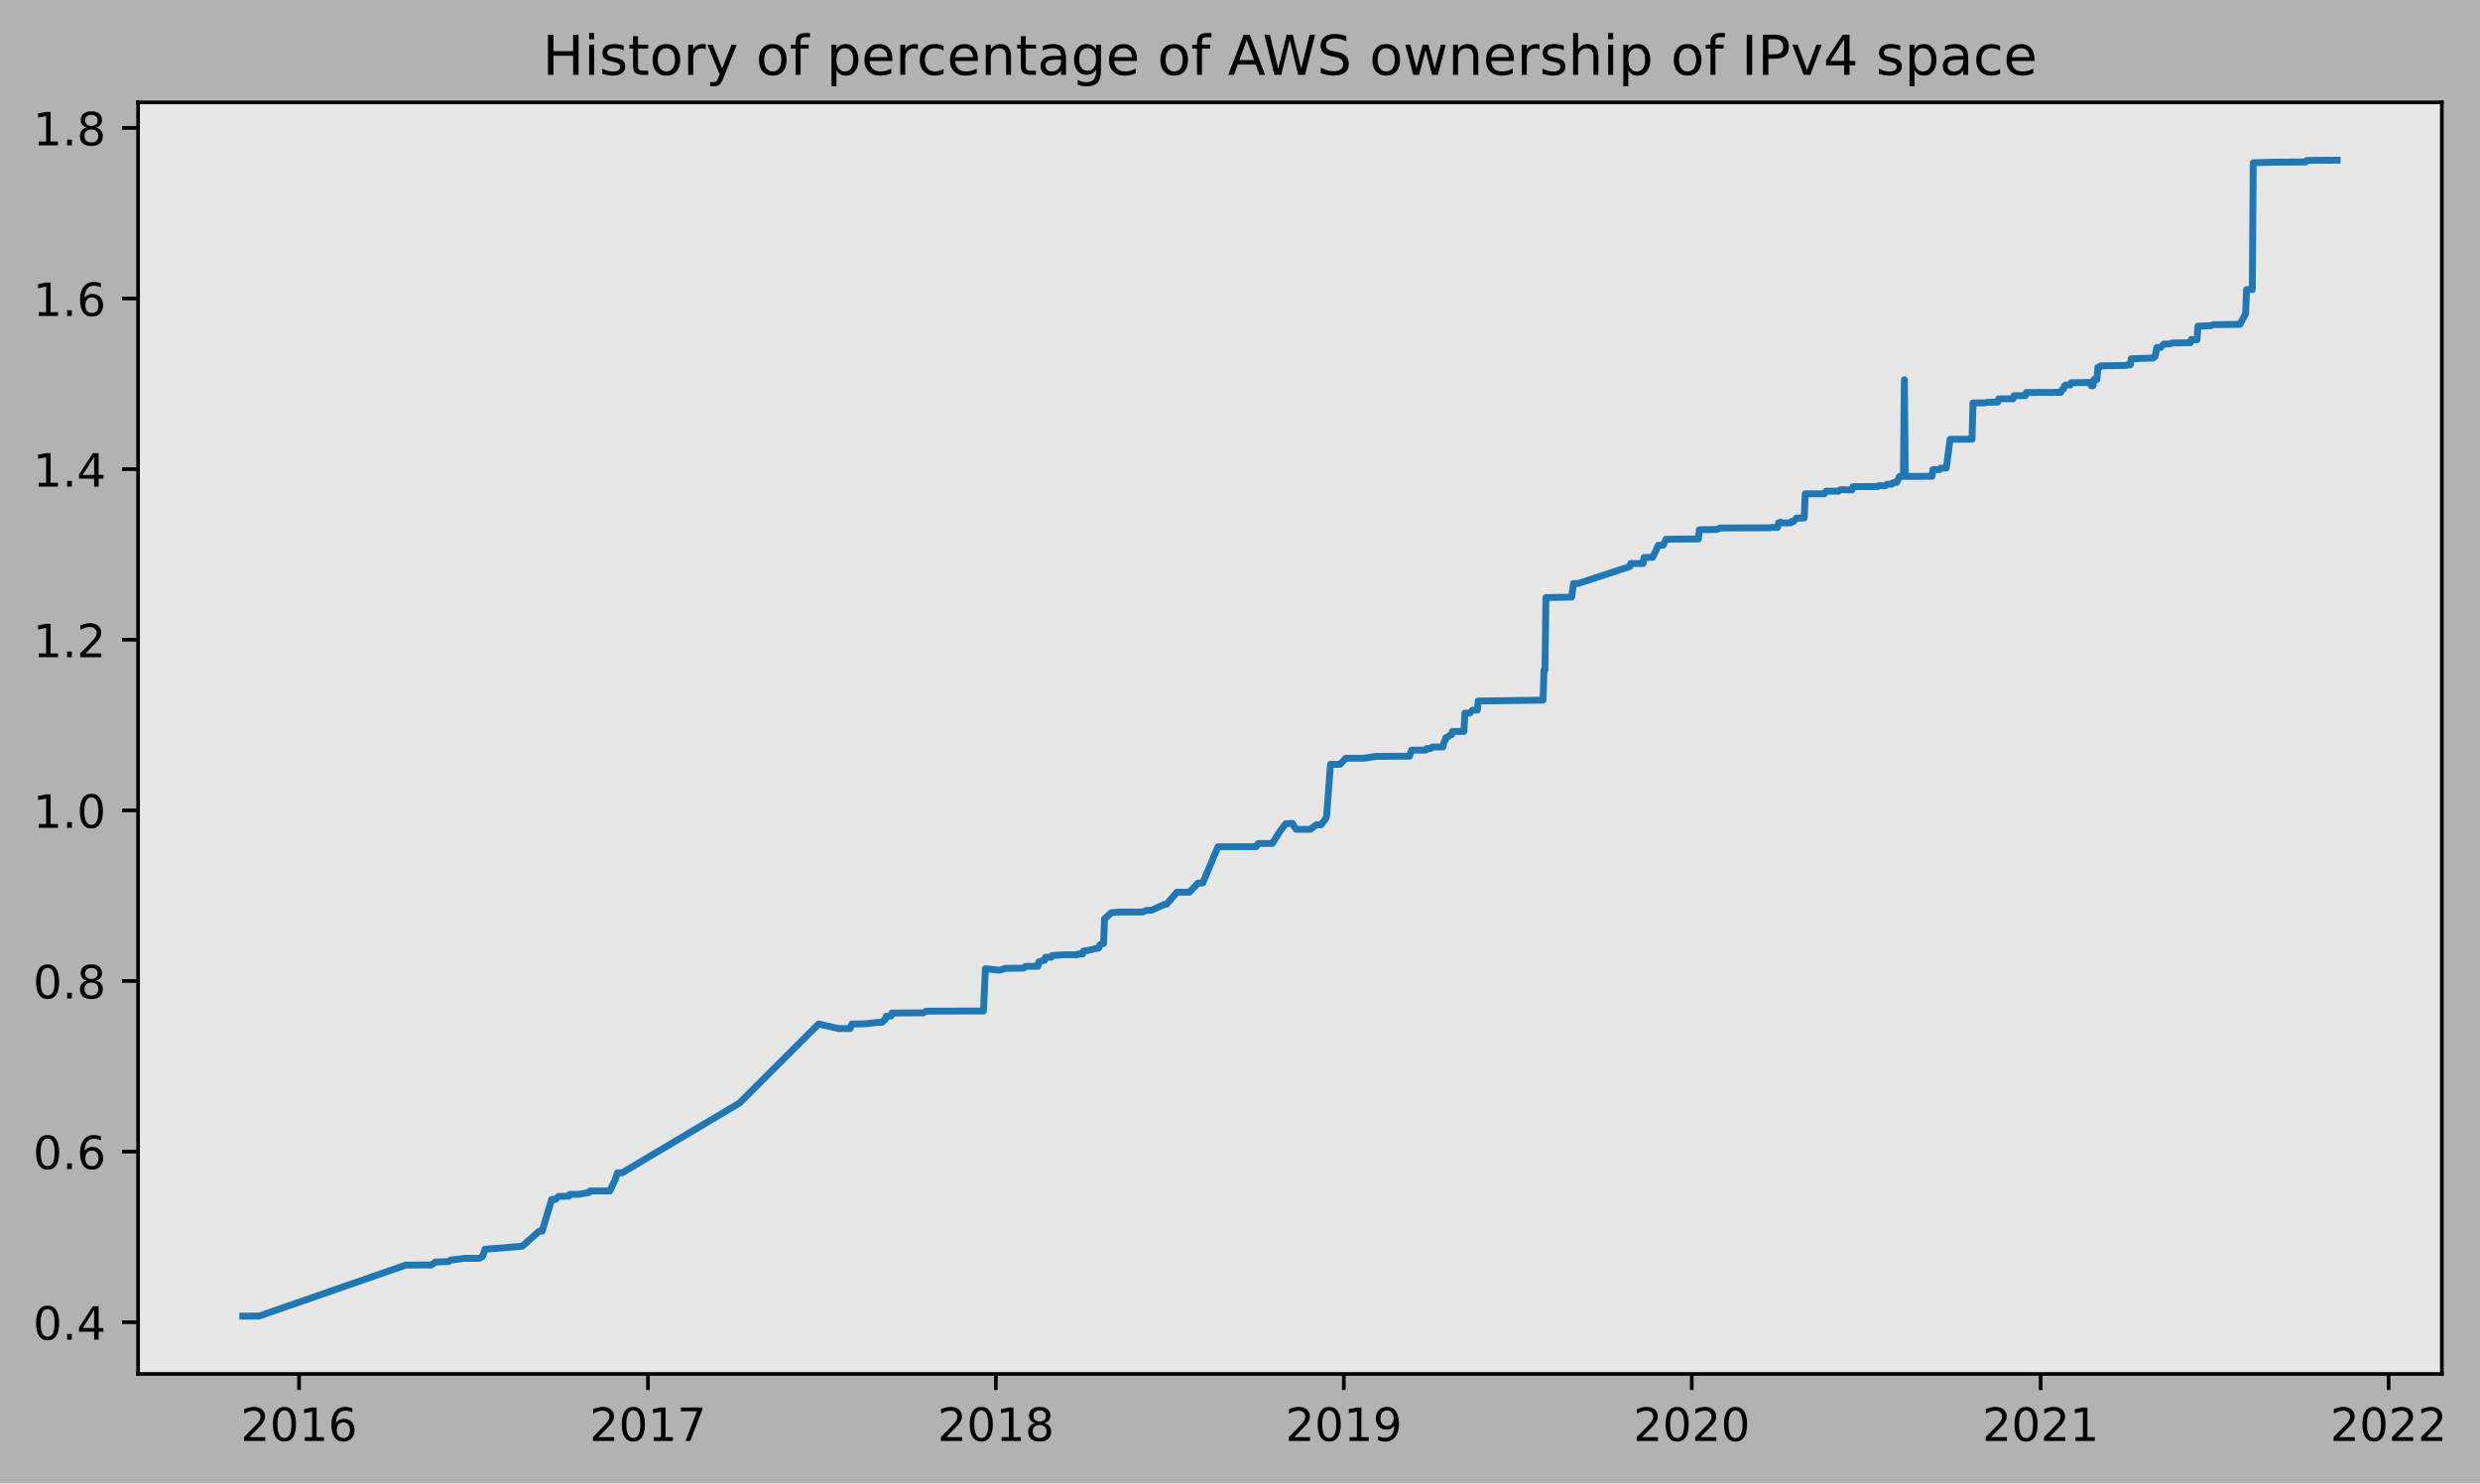
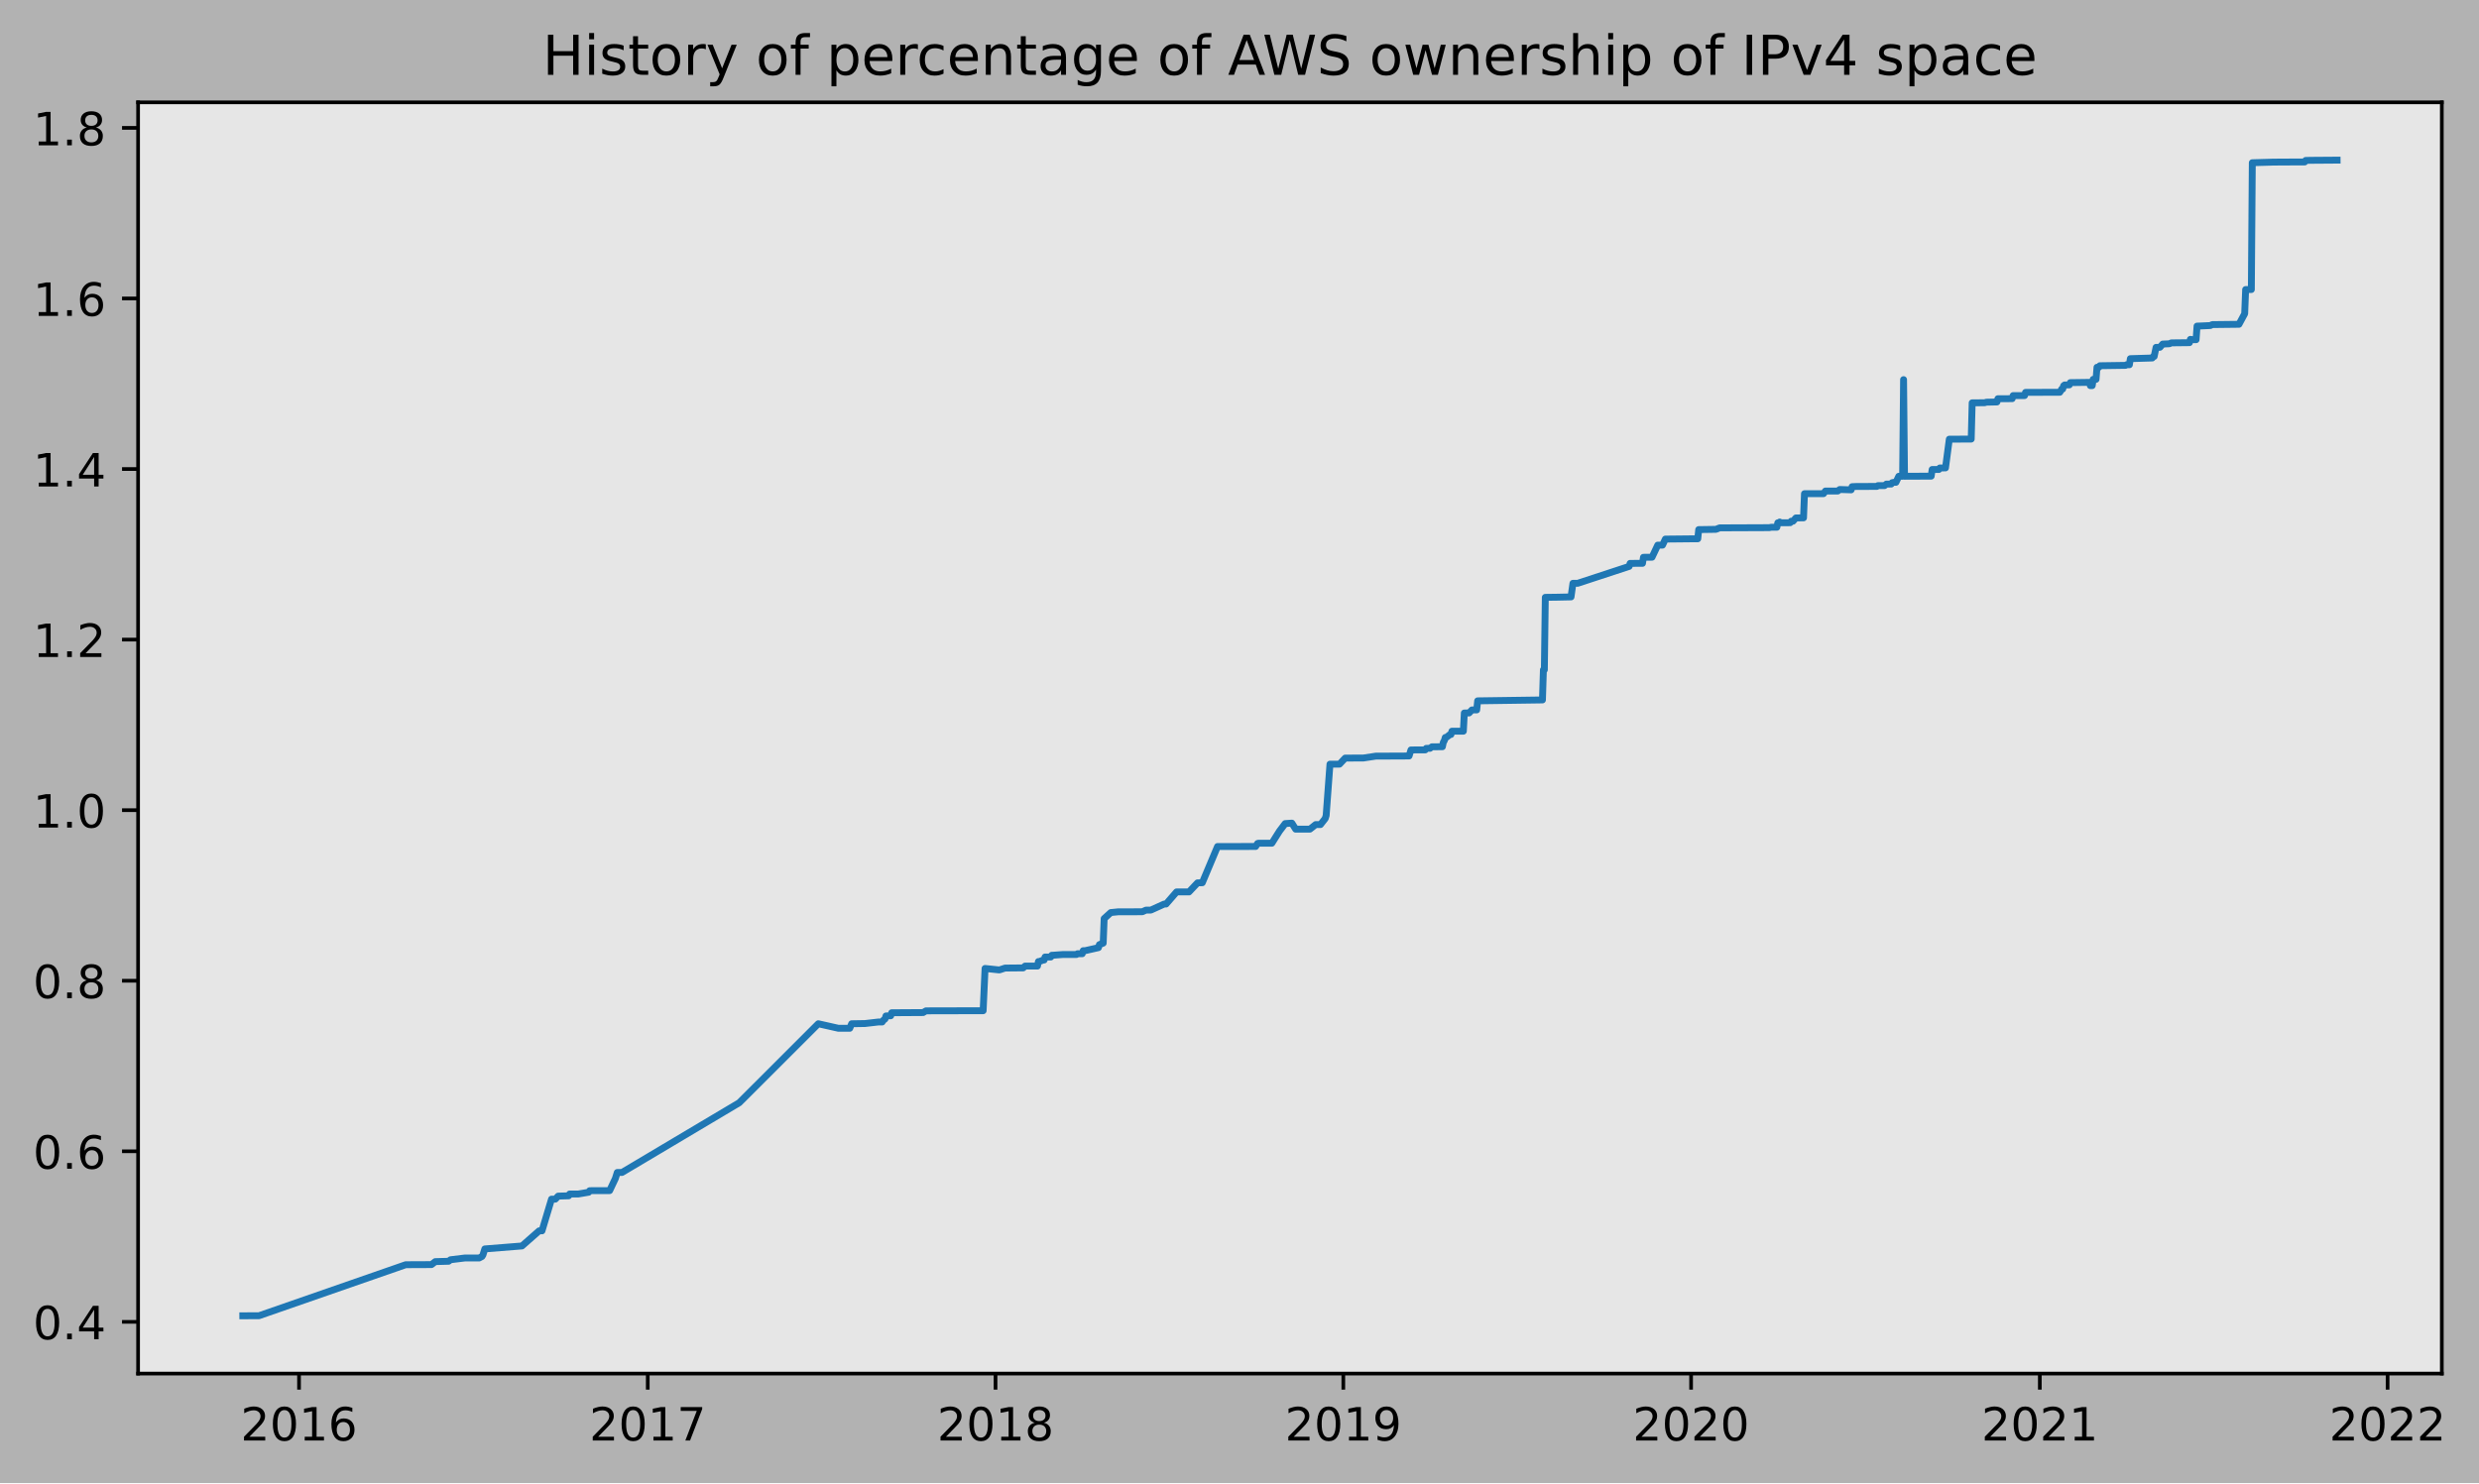
- <svg xmlns="http://www.w3.org/2000/svg" xmlns:xlink="http://www.w3.org/1999/xlink" height="323.396pt" version="1.1" viewBox="0 0 540.622 323.396" width="540.622pt">
+ <svg xmlns="http://www.w3.org/2000/svg" xmlns:xlink="http://www.w3.org/1999/xlink" height="323.396pt" version="1.1" viewBox="0 0 540.409 323.396" width="540.409pt">
  <defs>
    <style type="text/css">
*{stroke-linecap:butt;stroke-linejoin:round;}
  </style>
  </defs>
  <g id="figure_1">
    <g id="patch_1">
-       <path d="M 0 323.396  L 540.622 323.396  L 540.622 0  L 0 0  z " style="fill:#b2b2b2;" />
+       <path d="M 0 323.396  L 540.409 323.396  L 540.409 0  L 0 0  z " style="fill:#b2b2b2;" />
    </g>
    <g id="axes_1">
      <g id="patch_2">
        <path d="M 30.103 299.518  L 532.303 299.518  L 532.303 22.318  L 30.103 22.318  z " style="fill:#e6e6e6;" />
      </g>
      <g id="matplotlib.axis_1">
        <g id="xtick_1">
          <g id="line2d_1">
            <defs>
-               <path d="M 0 0  L 0 3.5  " id="m707264c98f" style="stroke:#000000;stroke-width:0.8;" />
-             </defs>
-             <g>
-               <use style="stroke:#000000;stroke-width:0.8;" x="65.191" xlink:href="#m707264c98f" y="299.518" />
+               <path d="M 0 0  L 0 3.5  " id="m959f7bb4d2" style="stroke:#000000;stroke-width:0.8;" />
+             </defs>
+             <g>
+               <use style="stroke:#000000;stroke-width:0.8;" x="65.185" xlink:href="#m959f7bb4d2" y="299.518" />
            </g>
          </g>
          <g id="text_1">
            <defs>
              <path d="M 19.188 8.297  L 53.609 8.297  L 53.609 0  L 7.328 0  L 7.328 8.297  Q 12.938 14.109 22.625 23.891  Q 32.328 33.688 34.812 36.531  Q 39.547 41.844 41.422 45.531  Q 43.312 49.219 43.312 52.781  Q 43.312 58.594 39.234 62.25  Q 35.156 65.922 28.609 65.922  Q 23.969 65.922 18.812 64.312  Q 13.672 62.703 7.812 59.422  L 7.812 69.391  Q 13.766 71.781 18.938 73  Q 24.125 74.219 28.422 74.219  Q 39.75 74.219 46.484 68.547  Q 53.219 62.891 53.219 53.422  Q 53.219 48.922 51.531 44.891  Q 49.859 40.875 45.406 35.406  Q 44.188 33.984 37.641 27.219  Q 31.109 20.453 19.188 8.297  z " id="DejaVuSans-50" />
              <path d="M 31.781 66.406  Q 24.172 66.406 20.328 58.906  Q 16.5 51.422 16.5 36.375  Q 16.5 21.391 20.328 13.891  Q 24.172 6.391 31.781 6.391  Q 39.453 6.391 43.281 13.891  Q 47.125 21.391 47.125 36.375  Q 47.125 51.422 43.281 58.906  Q 39.453 66.406 31.781 66.406  z M 31.781 74.219  Q 44.047 74.219 50.516 64.516  Q 56.984 54.828 56.984 36.375  Q 56.984 17.969 50.516 8.266  Q 44.047 -1.422 31.781 -1.422  Q 19.531 -1.422 13.062 8.266  Q 6.594 17.969 6.594 36.375  Q 6.594 54.828 13.062 64.516  Q 19.531 74.219 31.781 74.219  z " id="DejaVuSans-48" />
              <path d="M 12.406 8.297  L 28.516 8.297  L 28.516 63.922  L 10.984 60.406  L 10.984 69.391  L 28.422 72.906  L 38.281 72.906  L 38.281 8.297  L 54.391 8.297  L 54.391 0  L 12.406 0  z " id="DejaVuSans-49" />
              <path d="M 33.016 40.375  Q 26.375 40.375 22.484 35.828  Q 18.609 31.297 18.609 23.391  Q 18.609 15.531 22.484 10.953  Q 26.375 6.391 33.016 6.391  Q 39.656 6.391 43.531 10.953  Q 47.406 15.531 47.406 23.391  Q 47.406 31.297 43.531 35.828  Q 39.656 40.375 33.016 40.375  z M 52.594 71.297  L 52.594 62.312  Q 48.875 64.062 45.094 64.984  Q 41.312 65.922 37.594 65.922  Q 27.828 65.922 22.672 59.328  Q 17.531 52.734 16.797 39.406  Q 19.672 43.656 24.016 45.922  Q 28.375 48.188 33.594 48.188  Q 44.578 48.188 50.953 41.516  Q 57.328 34.859 57.328 23.391  Q 57.328 12.156 50.688 5.359  Q 44.047 -1.422 33.016 -1.422  Q 20.359 -1.422 13.672 8.266  Q 6.984 17.969 6.984 36.375  Q 6.984 53.656 15.188 63.938  Q 23.391 74.219 37.203 74.219  Q 40.922 74.219 44.703 73.484  Q 48.484 72.75 52.594 71.297  z " id="DejaVuSans-54" />
            </defs>
-             <g transform="translate(52.46584 314.1166)scale(0.1 -0.1)">
+             <g transform="translate(52.46026 314.1166)scale(0.1 -0.1)">
              <use xlink:href="#DejaVuSans-50" />
              <use x="63.623" xlink:href="#DejaVuSans-48" />
              <use x="127.246" xlink:href="#DejaVuSans-49" />
              <use x="190.869" xlink:href="#DejaVuSans-54" />
            </g>
          </g>
        </g>
        <g id="xtick_2">
          <g id="line2d_2">
            <g>
-               <use style="stroke:#000000;stroke-width:0.8;" x="141.247" xlink:href="#m707264c98f" y="299.518" />
+               <use style="stroke:#000000;stroke-width:0.8;" x="141.207" xlink:href="#m959f7bb4d2" y="299.518" />
            </g>
          </g>
          <g id="text_2">
            <defs>
              <path d="M 8.203 72.906  L 55.078 72.906  L 55.078 68.703  L 28.609 0  L 18.312 0  L 43.219 64.594  L 8.203 64.594  z " id="DejaVuSans-55" />
            </defs>
-             <g transform="translate(128.5221 314.1166)scale(0.1 -0.1)">
+             <g transform="translate(128.4819 314.1166)scale(0.1 -0.1)">
              <use xlink:href="#DejaVuSans-50" />
              <use x="63.623" xlink:href="#DejaVuSans-48" />
              <use x="127.246" xlink:href="#DejaVuSans-49" />
              <use x="190.869" xlink:href="#DejaVuSans-55" />
            </g>
          </g>
        </g>
        <g id="xtick_3">
          <g id="line2d_3">
            <g>
-               <use style="stroke:#000000;stroke-width:0.8;" x="217.096" xlink:href="#m707264c98f" y="299.518" />
+               <use style="stroke:#000000;stroke-width:0.8;" x="217.021" xlink:href="#m959f7bb4d2" y="299.518" />
            </g>
          </g>
          <g id="text_3">
            <defs>
              <path d="M 31.781 34.625  Q 24.75 34.625 20.719 30.859  Q 16.703 27.094 16.703 20.516  Q 16.703 13.922 20.719 10.156  Q 24.75 6.391 31.781 6.391  Q 38.812 6.391 42.859 10.172  Q 46.922 13.969 46.922 20.516  Q 46.922 27.094 42.891 30.859  Q 38.875 34.625 31.781 34.625  z M 21.922 38.812  Q 15.578 40.375 12.031 44.719  Q 8.5 49.078 8.5 55.328  Q 8.5 64.062 14.719 69.141  Q 20.953 74.219 31.781 74.219  Q 42.672 74.219 48.875 69.141  Q 55.078 64.062 55.078 55.328  Q 55.078 49.078 51.531 44.719  Q 48 40.375 41.703 38.812  Q 48.828 37.156 52.797 32.312  Q 56.781 27.484 56.781 20.516  Q 56.781 9.906 50.312 4.234  Q 43.844 -1.422 31.781 -1.422  Q 19.734 -1.422 13.25 4.234  Q 6.781 9.906 6.781 20.516  Q 6.781 27.484 10.781 32.312  Q 14.797 37.156 21.922 38.812  z M 18.312 54.391  Q 18.312 48.734 21.844 45.562  Q 25.391 42.391 31.781 42.391  Q 38.141 42.391 41.719 45.562  Q 45.312 48.734 45.312 54.391  Q 45.312 60.062 41.719 63.234  Q 38.141 66.406 31.781 66.406  Q 25.391 66.406 21.844 63.234  Q 18.312 60.062 18.312 54.391  z " id="DejaVuSans-56" />
            </defs>
-             <g transform="translate(204.3706 314.1166)scale(0.1 -0.1)">
+             <g transform="translate(204.2959 314.1166)scale(0.1 -0.1)">
              <use xlink:href="#DejaVuSans-50" />
              <use x="63.623" xlink:href="#DejaVuSans-48" />
              <use x="127.246" xlink:href="#DejaVuSans-49" />
              <use x="190.869" xlink:href="#DejaVuSans-56" />
            </g>
          </g>
        </g>
        <g id="xtick_4">
          <g id="line2d_4">
            <g>
-               <use style="stroke:#000000;stroke-width:0.8;" x="292.944" xlink:href="#m707264c98f" y="299.518" />
+               <use style="stroke:#000000;stroke-width:0.8;" x="292.835" xlink:href="#m959f7bb4d2" y="299.518" />
            </g>
          </g>
          <g id="text_4">
            <defs>
              <path d="M 10.984 1.516  L 10.984 10.5  Q 14.703 8.734 18.5 7.812  Q 22.312 6.891 25.984 6.891  Q 35.75 6.891 40.891 13.453  Q 46.047 20.016 46.781 33.406  Q 43.953 29.203 39.594 26.953  Q 35.25 24.703 29.984 24.703  Q 19.047 24.703 12.672 31.312  Q 6.297 37.938 6.297 49.422  Q 6.297 60.641 12.938 67.422  Q 19.578 74.219 30.609 74.219  Q 43.266 74.219 49.922 64.516  Q 56.594 54.828 56.594 36.375  Q 56.594 19.141 48.406 8.859  Q 40.234 -1.422 26.422 -1.422  Q 22.703 -1.422 18.891 -0.688  Q 15.094 0.047 10.984 1.516  z M 30.609 32.422  Q 37.25 32.422 41.125 36.953  Q 45.016 41.5 45.016 49.422  Q 45.016 57.281 41.125 61.844  Q 37.25 66.406 30.609 66.406  Q 23.969 66.406 20.094 61.844  Q 16.219 57.281 16.219 49.422  Q 16.219 41.5 20.094 36.953  Q 23.969 32.422 30.609 32.422  z " id="DejaVuSans-57" />
            </defs>
-             <g transform="translate(280.2191 314.1166)scale(0.1 -0.1)">
+             <g transform="translate(280.1099 314.1166)scale(0.1 -0.1)">
              <use xlink:href="#DejaVuSans-50" />
              <use x="63.623" xlink:href="#DejaVuSans-48" />
              <use x="127.246" xlink:href="#DejaVuSans-49" />
              <use x="190.869" xlink:href="#DejaVuSans-57" />
            </g>
          </g>
        </g>
        <g id="xtick_5">
          <g id="line2d_5">
            <g>
-               <use style="stroke:#000000;stroke-width:0.8;" x="368.793" xlink:href="#m707264c98f" y="299.518" />
+               <use style="stroke:#000000;stroke-width:0.8;" x="368.649" xlink:href="#m959f7bb4d2" y="299.518" />
            </g>
          </g>
          <g id="text_5">
-             <g transform="translate(356.0675 314.1166)scale(0.1 -0.1)">
+             <g transform="translate(355.9238 314.1166)scale(0.1 -0.1)">
              <use xlink:href="#DejaVuSans-50" />
              <use x="63.623" xlink:href="#DejaVuSans-48" />
              <use x="127.246" xlink:href="#DejaVuSans-50" />
              <use x="190.869" xlink:href="#DejaVuSans-48" />
            </g>
          </g>
        </g>
        <g id="xtick_6">
          <g id="line2d_6">
            <g>
-               <use style="stroke:#000000;stroke-width:0.8;" x="444.849" xlink:href="#m707264c98f" y="299.518" />
+               <use style="stroke:#000000;stroke-width:0.8;" x="444.67" xlink:href="#m959f7bb4d2" y="299.518" />
            </g>
          </g>
          <g id="text_6">
-             <g transform="translate(432.1238 314.1166)scale(0.1 -0.1)">
+             <g transform="translate(431.9455 314.1166)scale(0.1 -0.1)">
              <use xlink:href="#DejaVuSans-50" />
              <use x="63.623" xlink:href="#DejaVuSans-48" />
              <use x="127.246" xlink:href="#DejaVuSans-50" />
              <use x="190.869" xlink:href="#DejaVuSans-49" />
            </g>
          </g>
        </g>
        <g id="xtick_7">
          <g id="line2d_7">
            <g>
-               <use style="stroke:#000000;stroke-width:0.8;" x="520.697" xlink:href="#m707264c98f" y="299.518" />
+               <use style="stroke:#000000;stroke-width:0.8;" x="520.484" xlink:href="#m959f7bb4d2" y="299.518" />
            </g>
          </g>
          <g id="text_7">
-             <g transform="translate(507.9723 314.1166)scale(0.1 -0.1)">
+             <g transform="translate(507.7595 314.1166)scale(0.1 -0.1)">
              <use xlink:href="#DejaVuSans-50" />
              <use x="63.623" xlink:href="#DejaVuSans-48" />
              <use x="127.246" xlink:href="#DejaVuSans-50" />
              <use x="190.869" xlink:href="#DejaVuSans-50" />
            </g>
          </g>
        </g>
      </g>
      <g id="matplotlib.axis_2">
        <g id="ytick_1">
          <g id="line2d_8">
            <defs>
-               <path d="M 0 0  L -3.5 0  " id="me0761428fe" style="stroke:#000000;stroke-width:0.8;" />
-             </defs>
-             <g>
-               <use style="stroke:#000000;stroke-width:0.8;" x="30.103" xlink:href="#me0761428fe" y="288.242" />
+               <path d="M 0 0  L -3.5 0  " id="mb4881fc6dd" style="stroke:#000000;stroke-width:0.8;" />
+             </defs>
+             <g>
+               <use style="stroke:#000000;stroke-width:0.8;" x="30.103" xlink:href="#mb4881fc6dd" y="288.242" />
            </g>
          </g>
          <g id="text_8">
            <defs>
              <path d="M 10.688 12.406  L 21 12.406  L 21 0  L 10.688 0  z " id="DejaVuSans-46" />
              <path d="M 37.797 64.312  L 12.891 25.391  L 37.797 25.391  z M 35.203 72.906  L 47.609 72.906  L 47.609 25.391  L 58.016 25.391  L 58.016 17.188  L 47.609 17.188  L 47.609 0  L 37.797 0  L 37.797 17.188  L 4.891 17.188  L 4.891 26.703  z " id="DejaVuSans-52" />
            </defs>
            <g transform="translate(7.2 292.041)scale(0.1 -0.1)">
              <use xlink:href="#DejaVuSans-48" />
              <use x="63.623" xlink:href="#DejaVuSans-46" />
              <use x="95.41" xlink:href="#DejaVuSans-52" />
            </g>
          </g>
        </g>
        <g id="ytick_2">
          <g id="line2d_9">
            <g>
-               <use style="stroke:#000000;stroke-width:0.8;" x="30.103" xlink:href="#me0761428fe" y="251.048" />
+               <use style="stroke:#000000;stroke-width:0.8;" x="30.103" xlink:href="#mb4881fc6dd" y="251.048" />
            </g>
          </g>
          <g id="text_9">
-             <g transform="translate(7.2 254.8471)scale(0.1 -0.1)">
+             <g transform="translate(7.2 254.8472)scale(0.1 -0.1)">
              <use xlink:href="#DejaVuSans-48" />
              <use x="63.623" xlink:href="#DejaVuSans-46" />
              <use x="95.41" xlink:href="#DejaVuSans-54" />
            </g>
          </g>
        </g>
        <g id="ytick_3">
          <g id="line2d_10">
            <g>
-               <use style="stroke:#000000;stroke-width:0.8;" x="30.103" xlink:href="#me0761428fe" y="213.854" />
+               <use style="stroke:#000000;stroke-width:0.8;" x="30.103" xlink:href="#mb4881fc6dd" y="213.854" />
            </g>
          </g>
          <g id="text_10">
            <g transform="translate(7.2 217.6533)scale(0.1 -0.1)">
              <use xlink:href="#DejaVuSans-48" />
              <use x="63.623" xlink:href="#DejaVuSans-46" />
              <use x="95.41" xlink:href="#DejaVuSans-56" />
            </g>
          </g>
        </g>
        <g id="ytick_4">
          <g id="line2d_11">
            <g>
-               <use style="stroke:#000000;stroke-width:0.8;" x="30.103" xlink:href="#me0761428fe" y="176.66" />
+               <use style="stroke:#000000;stroke-width:0.8;" x="30.103" xlink:href="#mb4881fc6dd" y="176.66" />
            </g>
          </g>
          <g id="text_11">
            <g transform="translate(7.2 180.4595)scale(0.1 -0.1)">
              <use xlink:href="#DejaVuSans-49" />
              <use x="63.623" xlink:href="#DejaVuSans-46" />
              <use x="95.41" xlink:href="#DejaVuSans-48" />
            </g>
          </g>
        </g>
        <g id="ytick_5">
          <g id="line2d_12">
            <g>
-               <use style="stroke:#000000;stroke-width:0.8;" x="30.103" xlink:href="#me0761428fe" y="139.466" />
+               <use style="stroke:#000000;stroke-width:0.8;" x="30.103" xlink:href="#mb4881fc6dd" y="139.466" />
            </g>
          </g>
          <g id="text_12">
-             <g transform="translate(7.2 143.2656)scale(0.1 -0.1)">
+             <g transform="translate(7.2 143.2657)scale(0.1 -0.1)">
              <use xlink:href="#DejaVuSans-49" />
              <use x="63.623" xlink:href="#DejaVuSans-46" />
              <use x="95.41" xlink:href="#DejaVuSans-50" />
            </g>
          </g>
        </g>
        <g id="ytick_6">
          <g id="line2d_13">
            <g>
-               <use style="stroke:#000000;stroke-width:0.8;" x="30.103" xlink:href="#me0761428fe" y="102.273" />
+               <use style="stroke:#000000;stroke-width:0.8;" x="30.103" xlink:href="#mb4881fc6dd" y="102.273" />
            </g>
          </g>
          <g id="text_13">
            <g transform="translate(7.2 106.0718)scale(0.1 -0.1)">
              <use xlink:href="#DejaVuSans-49" />
              <use x="63.623" xlink:href="#DejaVuSans-46" />
              <use x="95.41" xlink:href="#DejaVuSans-52" />
            </g>
          </g>
        </g>
        <g id="ytick_7">
          <g id="line2d_14">
            <g>
-               <use style="stroke:#000000;stroke-width:0.8;" x="30.103" xlink:href="#me0761428fe" y="65.079" />
+               <use style="stroke:#000000;stroke-width:0.8;" x="30.103" xlink:href="#mb4881fc6dd" y="65.079" />
            </g>
          </g>
          <g id="text_14">
-             <g transform="translate(7.2 68.87792)scale(0.1 -0.1)">
+             <g transform="translate(7.2 68.87802)scale(0.1 -0.1)">
              <use xlink:href="#DejaVuSans-49" />
              <use x="63.623" xlink:href="#DejaVuSans-46" />
              <use x="95.41" xlink:href="#DejaVuSans-54" />
            </g>
          </g>
        </g>
        <g id="ytick_8">
          <g id="line2d_15">
            <g>
-               <use style="stroke:#000000;stroke-width:0.8;" x="30.103" xlink:href="#me0761428fe" y="27.885" />
+               <use style="stroke:#000000;stroke-width:0.8;" x="30.103" xlink:href="#mb4881fc6dd" y="27.885" />
            </g>
          </g>
          <g id="text_15">
-             <g transform="translate(7.2 31.68407)scale(0.1 -0.1)">
+             <g transform="translate(7.2 31.68419)scale(0.1 -0.1)">
              <use xlink:href="#DejaVuSans-49" />
              <use x="63.623" xlink:href="#DejaVuSans-46" />
              <use x="95.41" xlink:href="#DejaVuSans-56" />
            </g>
          </g>
        </g>
      </g>
      <g id="line2d_16">
-         <path clip-path="url(#pd0e1705b66)" d="M 52.93 286.918  L 56.463 286.904  L 88.465 275.779  L 94.076 275.755  L 94.907 275.107  L 97.816 275.025  L 98.232 274.697  L 101.349 274.315  L 104.466 274.317  L 105.089 273.988  L 105.297 273.659  L 105.713 272.337  L 113.817 271.69  L 117.557 268.396  L 118.181 268.394  L 120.259 261.481  L 121.09 261.481  L 121.714 260.822  L 123.999 260.757  L 124.207 260.363  L 126.077 260.363  L 128.363 259.976  L 128.571 259.647  L 128.987 259.631  L 132.935 259.62  L 134.182 256.986  L 134.597 255.669  L 135.636 255.659  L 161.196 240.463  L 178.444 223.235  L 182.808 224.219  L 185.302 224.226  L 185.717 223.239  L 188.626 223.19  L 191.536 222.853  L 192.367 222.853  L 192.575 222.524  L 192.99 222.195  L 193.198 221.537  L 194.237 221.496  L 194.445 220.837  L 201.302 220.795  L 201.926 220.424  L 214.394 220.394  L 214.81 211.176  L 217.927 211.505  L 219.174 211.093  L 223.122 211.057  L 223.538 210.661  L 226.239 210.661  L 226.447 209.674  L 226.655 209.671  L 227.486 209.34  L 227.694 209.34  L 227.901 208.681  L 229.148 208.68  L 229.356 208.303  L 229.564 208.301  L 231.85 208.132  L 234.759 208.131  L 234.967 207.967  L 236.006 207.966  L 236.214 207.307  L 236.629 207.302  L 239.538 206.643  L 239.746 205.985  L 240.577 205.656  L 240.785 200.306  L 242.24 198.989  L 243.902 198.825  L 249.097 198.818  L 249.929 198.448  L 250.968 198.448  L 253.877 197.131  L 254.293 197.127  L 256.578 194.493  L 259.28 194.496  L 261.15 192.516  L 262.189 192.489  L 265.514 184.585  L 273.826 184.581  L 274.242 183.923  L 274.449 183.871  L 277.359 183.867  L 279.021 181.234  L 280.268 179.588  L 281.723 179.489  L 282.554 180.805  L 285.671 180.794  L 286.918 179.806  L 287.957 179.805  L 288.996 178.488  L 289.204 177.825  L 290.035 166.632  L 292.113 166.627  L 293.36 165.305  L 297.308 165.293  L 300.009 164.882  L 307.283 164.849  L 307.698 163.531  L 310.815 163.516  L 311.023 163.187  L 311.854 163.175  L 312.27 162.846  L 314.556 162.828  L 314.763 161.84  L 314.971 161.511  L 315.179 160.817  L 315.387 160.815  L 316.218 160.157  L 316.426 160.157  L 316.634 159.444  L 319.127 159.44  L 319.335 155.474  L 320.374 155.468  L 320.998 154.808  L 322.037 154.802  L 322.244 152.824  L 336.375 152.626  L 336.583 146.058  L 336.791 146.057  L 336.999 130.256  L 339.492 130.226  L 342.609 130.159  L 343.025 127.196  L 344.064 127.19  L 355.285 123.507  L 355.493 122.849  L 358.195 122.838  L 358.402 121.522  L 360.273 121.504  L 361.519 118.87  L 362.558 118.869  L 363.182 117.552  L 369 117.493  L 370.247 117.488  L 370.455 115.483  L 374.195 115.427  L 375.027 115.103  L 385.832 115.059  L 386.248 114.977  L 387.495 114.971  L 387.703 114.004  L 387.91 114.004  L 388.118 113.832  L 388.326 113.994  L 390.404 113.981  L 390.612 113.653  L 391.028 113.652  L 391.651 112.94  L 393.313 112.923  L 393.521 107.654  L 397.677 107.645  L 398.093 107.069  L 400.794 107.066  L 401.21 106.737  L 403.704 106.814  L 403.911 106.12  L 404.743 106.085  L 409.314 106.063  L 409.522 105.899  L 410.977 105.893  L 411.392 105.555  L 412.431 105.551  L 412.639 105.252  L 413.055 105.17  L 413.47 105.17  L 414.094 103.853  L 414.925 103.853  L 415.133 82.783  L 415.341 103.852  L 421.159 103.827  L 421.367 102.379  L 422.822 102.379  L 423.029 102.048  L 424.276 102.03  L 425.107 95.765  L 429.887 95.742  L 430.095 87.841  L 432.796 87.818  L 433.212 87.701  L 435.498 87.653  L 435.705 86.943  L 438.822 86.93  L 439.03 86.261  L 441.524 86.257  L 441.732 85.565  L 449.213 85.535  L 449.628 84.83  L 449.836 84.83  L 450.044 84.114  L 450.252 83.946  L 451.291 83.927  L 451.499 83.433  L 455.655 83.378  L 455.862 84.087  L 456.278 84.085  L 456.486 82.719  L 457.109 82.719  L 457.317 80.086  L 457.733 80.083  L 457.94 79.75  L 463.551 79.669  L 463.759 79.537  L 464.382 79.537  L 464.59 78.208  L 469.37 78.063  L 469.577 77.733  L 469.785 77.731  L 470.201 75.745  L 471.032 75.736  L 471.656 75.026  L 473.11 74.962  L 473.526 74.766  L 477.474 74.723  L 477.682 73.998  L 478.305 74.078  L 478.929 74.072  L 479.136 71.109  L 479.76 71.09  L 482.046 70.985  L 482.461 70.779  L 488.28 70.713  L 489.527 68.404  L 489.734 63.137  L 490.981 63.136  L 491.189 35.482  L 494.93 35.375  L 495.761 35.347  L 501.164 35.318  L 502.618 35.315  L 502.826 34.986  L 503.865 34.959  L 509.476 34.918  L 509.476 34.918  " style="fill:none;stroke:#1f77b4;stroke-linecap:square;stroke-width:1.5;" />
+         <path clip-path="url(#p8ecfc3f388)" d="M 52.93 286.918  L 56.461 286.904  L 88.449 275.779  L 94.057 275.755  L 94.888 275.107  L 97.796 275.025  L 98.211 274.697  L 101.327 274.315  L 104.442 274.317  L 105.065 273.988  L 105.273 273.659  L 105.689 272.337  L 113.789 271.69  L 117.528 268.396  L 118.151 268.394  L 120.228 261.481  L 121.059 261.481  L 121.682 260.822  L 123.967 260.757  L 124.175 260.363  L 126.044 260.363  L 128.329 259.976  L 128.537 259.647  L 128.952 259.631  L 132.899 259.62  L 134.145 256.986  L 134.56 255.669  L 135.599 255.659  L 161.147 240.463  L 178.387 223.235  L 182.749 224.219  L 185.241 224.226  L 185.657 223.239  L 188.565 223.19  L 191.473 222.853  L 192.303 222.853  L 192.511 222.524  L 192.927 222.195  L 193.134 221.537  L 194.173 221.496  L 194.381 220.837  L 201.235 220.795  L 201.858 220.424  L 214.321 220.394  L 214.736 211.176  L 217.852 211.505  L 219.098 211.093  L 223.044 211.057  L 223.46 210.661  L 226.16 210.661  L 226.368 209.674  L 226.576 209.671  L 227.406 209.34  L 227.614 209.34  L 227.822 208.681  L 229.068 208.68  L 229.276 208.303  L 229.483 208.301  L 231.768 208.132  L 234.676 208.131  L 234.884 207.967  L 235.922 207.966  L 236.13 207.307  L 236.546 207.302  L 239.454 206.643  L 239.661 205.985  L 240.492 205.656  L 240.7 200.306  L 242.154 198.989  L 243.815 198.825  L 249.008 198.818  L 249.839 198.448  L 250.878 198.448  L 253.785 197.131  L 254.201 197.127  L 256.486 194.493  L 259.186 194.496  L 261.055 192.516  L 262.094 192.489  L 265.417 184.585  L 273.726 184.581  L 274.141 183.923  L 274.349 183.871  L 277.257 183.867  L 278.918 181.234  L 280.165 179.588  L 281.619 179.489  L 282.449 180.806  L 285.565 180.794  L 286.811 179.806  L 287.85 179.805  L 288.888 178.488  L 289.096 177.825  L 289.927 166.632  L 292.004 166.627  L 293.25 165.305  L 297.197 165.293  L 299.897 164.882  L 307.167 164.849  L 307.582 163.531  L 310.698 163.516  L 310.906 163.187  L 311.736 163.175  L 312.152 162.846  L 314.437 162.828  L 314.644 161.84  L 314.852 161.511  L 315.06 160.817  L 315.267 160.815  L 316.098 160.157  L 316.306 160.157  L 316.514 159.444  L 319.006 159.44  L 319.214 155.474  L 320.253 155.468  L 320.876 154.808  L 321.914 154.802  L 322.122 152.824  L 336.246 152.626  L 336.454 146.058  L 336.662 146.057  L 336.869 130.256  L 339.362 130.226  L 342.477 130.159  L 342.893 127.197  L 343.931 127.19  L 355.148 123.507  L 355.355 122.849  L 358.056 122.839  L 358.263 121.522  L 360.133 121.504  L 361.379 118.87  L 362.418 118.869  L 363.041 117.552  L 368.857 117.493  L 370.103 117.488  L 370.31 115.483  L 374.049 115.427  L 374.88 115.103  L 385.681 115.059  L 386.096 114.977  L 387.343 114.972  L 387.55 114.005  L 387.758 114.005  L 387.966 113.832  L 388.174 113.994  L 390.251 113.981  L 390.458 113.653  L 390.874 113.652  L 391.497 112.94  L 393.159 112.923  L 393.366 107.654  L 397.52 107.645  L 397.936 107.069  L 400.636 107.066  L 401.051 106.737  L 403.544 106.814  L 403.752 106.12  L 404.583 106.085  L 409.152 106.063  L 409.36 105.899  L 410.814 105.893  L 411.229 105.555  L 412.268 105.551  L 412.476 105.253  L 412.891 105.17  L 413.306 105.17  L 413.929 103.853  L 414.76 103.853  L 414.968 82.783  L 415.176 103.852  L 420.992 103.827  L 421.199 102.379  L 422.653 102.379  L 422.861 102.048  L 424.107 102.03  L 424.938 95.765  L 429.715 95.742  L 429.923 87.841  L 432.623 87.818  L 433.039 87.701  L 435.324 87.653  L 435.531 86.943  L 438.647 86.931  L 438.855 86.261  L 441.347 86.257  L 441.555 85.565  L 449.032 85.535  L 449.448 84.83  L 449.656 84.83  L 449.863 84.114  L 450.071 83.947  L 451.109 83.927  L 451.317 83.434  L 455.471 83.378  L 455.679 84.087  L 456.095 84.085  L 456.302 82.719  L 456.925 82.719  L 457.133 80.086  L 457.548 80.083  L 457.756 79.75  L 463.364 79.669  L 463.572 79.537  L 464.195 79.537  L 464.403 78.208  L 469.18 78.063  L 469.388 77.733  L 469.596 77.731  L 470.011 75.746  L 470.842 75.736  L 471.465 75.026  L 472.919 74.962  L 473.334 74.766  L 477.281 74.723  L 477.489 73.998  L 478.112 74.078  L 478.735 74.073  L 478.943 71.109  L 479.566 71.09  L 481.85 70.985  L 482.266 70.779  L 488.082 70.714  L 489.328 68.404  L 489.536 63.137  L 490.782 63.136  L 490.99 35.482  L 494.728 35.376  L 495.559 35.348  L 500.96 35.318  L 502.414 35.315  L 502.621 34.986  L 503.66 34.959  L 509.476 34.918  L 509.476 34.918  " style="fill:none;stroke:#1f77b4;stroke-linecap:square;stroke-width:1.5;" />
      </g>
      <g id="patch_3">
        <path d="M 30.103 299.518  L 30.103 22.318  " style="fill:none;stroke:#000000;stroke-linecap:square;stroke-linejoin:miter;stroke-width:0.8;" />
      </g>
      <g id="patch_4">
        <path d="M 532.303 299.518  L 532.303 22.318  " style="fill:none;stroke:#000000;stroke-linecap:square;stroke-linejoin:miter;stroke-width:0.8;" />
      </g>
      <g id="patch_5">
        <path d="M 30.103 299.518  L 532.303 299.518  " style="fill:none;stroke:#000000;stroke-linecap:square;stroke-linejoin:miter;stroke-width:0.8;" />
      </g>
      <g id="patch_6">
        <path d="M 30.103 22.318  L 532.303 22.318  " style="fill:none;stroke:#000000;stroke-linecap:square;stroke-linejoin:miter;stroke-width:0.8;" />
      </g>
      <g id="text_16">
        <defs>
          <path d="M 9.812 72.906  L 19.672 72.906  L 19.672 43.016  L 55.516 43.016  L 55.516 72.906  L 65.375 72.906  L 65.375 0  L 55.516 0  L 55.516 34.719  L 19.672 34.719  L 19.672 0  L 9.812 0  z " id="DejaVuSans-72" />
          <path d="M 9.422 54.688  L 18.406 54.688  L 18.406 0  L 9.422 0  z M 9.422 75.984  L 18.406 75.984  L 18.406 64.594  L 9.422 64.594  z " id="DejaVuSans-105" />
          <path d="M 44.281 53.078  L 44.281 44.578  Q 40.484 46.531 36.375 47.5  Q 32.281 48.484 27.875 48.484  Q 21.188 48.484 17.844 46.438  Q 14.5 44.391 14.5 40.281  Q 14.5 37.156 16.891 35.375  Q 19.281 33.594 26.516 31.984  L 29.594 31.297  Q 39.156 29.25 43.188 25.516  Q 47.219 21.781 47.219 15.094  Q 47.219 7.469 41.188 3.016  Q 35.156 -1.422 24.609 -1.422  Q 20.219 -1.422 15.453 -0.562  Q 10.688 0.297 5.422 2  L 5.422 11.281  Q 10.406 8.688 15.234 7.391  Q 20.062 6.109 24.812 6.109  Q 31.156 6.109 34.562 8.281  Q 37.984 10.453 37.984 14.406  Q 37.984 18.062 35.516 20.016  Q 33.062 21.969 24.703 23.781  L 21.578 24.516  Q 13.234 26.266 9.516 29.906  Q 5.812 33.547 5.812 39.891  Q 5.812 47.609 11.281 51.797  Q 16.75 56 26.812 56  Q 31.781 56 36.172 55.266  Q 40.578 54.547 44.281 53.078  z " id="DejaVuSans-115" />
          <path d="M 18.312 70.219  L 18.312 54.688  L 36.812 54.688  L 36.812 47.703  L 18.312 47.703  L 18.312 18.016  Q 18.312 11.328 20.141 9.422  Q 21.969 7.516 27.594 7.516  L 36.812 7.516  L 36.812 0  L 27.594 0  Q 17.188 0 13.234 3.875  Q 9.281 7.766 9.281 18.016  L 9.281 47.703  L 2.688 47.703  L 2.688 54.688  L 9.281 54.688  L 9.281 70.219  z " id="DejaVuSans-116" />
          <path d="M 30.609 48.391  Q 23.391 48.391 19.188 42.75  Q 14.984 37.109 14.984 27.297  Q 14.984 17.484 19.156 11.844  Q 23.344 6.203 30.609 6.203  Q 37.797 6.203 41.984 11.859  Q 46.188 17.531 46.188 27.297  Q 46.188 37.016 41.984 42.703  Q 37.797 48.391 30.609 48.391  z M 30.609 56  Q 42.328 56 49.016 48.375  Q 55.719 40.766 55.719 27.297  Q 55.719 13.875 49.016 6.219  Q 42.328 -1.422 30.609 -1.422  Q 18.844 -1.422 12.172 6.219  Q 5.516 13.875 5.516 27.297  Q 5.516 40.766 12.172 48.375  Q 18.844 56 30.609 56  z " id="DejaVuSans-111" />
          <path d="M 41.109 46.297  Q 39.594 47.172 37.812 47.578  Q 36.031 48 33.891 48  Q 26.266 48 22.188 43.047  Q 18.109 38.094 18.109 28.812  L 18.109 0  L 9.078 0  L 9.078 54.688  L 18.109 54.688  L 18.109 46.188  Q 20.953 51.172 25.484 53.578  Q 30.031 56 36.531 56  Q 37.453 56 38.578 55.875  Q 39.703 55.766 41.062 55.516  z " id="DejaVuSans-114" />
          <path d="M 32.172 -5.078  Q 28.375 -14.844 24.75 -17.812  Q 21.141 -20.797 15.094 -20.797  L 7.906 -20.797  L 7.906 -13.281  L 13.188 -13.281  Q 16.891 -13.281 18.938 -11.516  Q 21 -9.766 23.484 -3.219  L 25.094 0.875  L 2.984 54.688  L 12.5 54.688  L 29.594 11.922  L 46.688 54.688  L 56.203 54.688  z " id="DejaVuSans-121" />
          <path id="DejaVuSans-32" />
          <path d="M 37.109 75.984  L 37.109 68.5  L 28.516 68.5  Q 23.688 68.5 21.797 66.547  Q 19.922 64.594 19.922 59.516  L 19.922 54.688  L 34.719 54.688  L 34.719 47.703  L 19.922 47.703  L 19.922 0  L 10.891 0  L 10.891 47.703  L 2.297 47.703  L 2.297 54.688  L 10.891 54.688  L 10.891 58.5  Q 10.891 67.625 15.141 71.797  Q 19.391 75.984 28.609 75.984  z " id="DejaVuSans-102" />
          <path d="M 18.109 8.203  L 18.109 -20.797  L 9.078 -20.797  L 9.078 54.688  L 18.109 54.688  L 18.109 46.391  Q 20.953 51.266 25.266 53.625  Q 29.594 56 35.594 56  Q 45.562 56 51.781 48.094  Q 58.016 40.188 58.016 27.297  Q 58.016 14.406 51.781 6.484  Q 45.562 -1.422 35.594 -1.422  Q 29.594 -1.422 25.266 0.953  Q 20.953 3.328 18.109 8.203  z M 48.688 27.297  Q 48.688 37.203 44.609 42.844  Q 40.531 48.484 33.406 48.484  Q 26.266 48.484 22.188 42.844  Q 18.109 37.203 18.109 27.297  Q 18.109 17.391 22.188 11.75  Q 26.266 6.109 33.406 6.109  Q 40.531 6.109 44.609 11.75  Q 48.688 17.391 48.688 27.297  z " id="DejaVuSans-112" />
          <path d="M 56.203 29.594  L 56.203 25.203  L 14.891 25.203  Q 15.484 15.922 20.484 11.062  Q 25.484 6.203 34.422 6.203  Q 39.594 6.203 44.453 7.469  Q 49.312 8.734 54.109 11.281  L 54.109 2.781  Q 49.266 0.734 44.188 -0.344  Q 39.109 -1.422 33.891 -1.422  Q 20.797 -1.422 13.156 6.188  Q 5.516 13.812 5.516 26.812  Q 5.516 40.234 12.766 48.109  Q 20.016 56 32.328 56  Q 43.359 56 49.781 48.891  Q 56.203 41.797 56.203 29.594  z M 47.219 32.234  Q 47.125 39.594 43.094 43.984  Q 39.062 48.391 32.422 48.391  Q 24.906 48.391 20.391 44.141  Q 15.875 39.891 15.188 32.172  z " id="DejaVuSans-101" />
          <path d="M 48.781 52.594  L 48.781 44.188  Q 44.969 46.297 41.141 47.344  Q 37.312 48.391 33.406 48.391  Q 24.656 48.391 19.812 42.844  Q 14.984 37.312 14.984 27.297  Q 14.984 17.281 19.812 11.734  Q 24.656 6.203 33.406 6.203  Q 37.312 6.203 41.141 7.25  Q 44.969 8.297 48.781 10.406  L 48.781 2.094  Q 45.016 0.344 40.984 -0.531  Q 36.969 -1.422 32.422 -1.422  Q 20.062 -1.422 12.781 6.344  Q 5.516 14.109 5.516 27.297  Q 5.516 40.672 12.859 48.328  Q 20.219 56 33.016 56  Q 37.156 56 41.109 55.141  Q 45.062 54.297 48.781 52.594  z " id="DejaVuSans-99" />
          <path d="M 54.891 33.016  L 54.891 0  L 45.906 0  L 45.906 32.719  Q 45.906 40.484 42.875 44.328  Q 39.844 48.188 33.797 48.188  Q 26.516 48.188 22.312 43.547  Q 18.109 38.922 18.109 30.906  L 18.109 0  L 9.078 0  L 9.078 54.688  L 18.109 54.688  L 18.109 46.188  Q 21.344 51.125 25.703 53.562  Q 30.078 56 35.797 56  Q 45.219 56 50.047 50.172  Q 54.891 44.344 54.891 33.016  z " id="DejaVuSans-110" />
          <path d="M 34.281 27.484  Q 23.391 27.484 19.188 25  Q 14.984 22.516 14.984 16.5  Q 14.984 11.719 18.141 8.906  Q 21.297 6.109 26.703 6.109  Q 34.188 6.109 38.703 11.406  Q 43.219 16.703 43.219 25.484  L 43.219 27.484  z M 52.203 31.203  L 52.203 0  L 43.219 0  L 43.219 8.297  Q 40.141 3.328 35.547 0.953  Q 30.953 -1.422 24.312 -1.422  Q 15.922 -1.422 10.953 3.297  Q 6 8.016 6 15.922  Q 6 25.141 12.172 29.828  Q 18.359 34.516 30.609 34.516  L 43.219 34.516  L 43.219 35.406  Q 43.219 41.609 39.141 45  Q 35.062 48.391 27.688 48.391  Q 23 48.391 18.547 47.266  Q 14.109 46.141 10.016 43.891  L 10.016 52.203  Q 14.938 54.109 19.578 55.047  Q 24.219 56 28.609 56  Q 40.484 56 46.344 49.844  Q 52.203 43.703 52.203 31.203  z " id="DejaVuSans-97" />
          <path d="M 45.406 27.984  Q 45.406 37.75 41.375 43.109  Q 37.359 48.484 30.078 48.484  Q 22.859 48.484 18.828 43.109  Q 14.797 37.75 14.797 27.984  Q 14.797 18.266 18.828 12.891  Q 22.859 7.516 30.078 7.516  Q 37.359 7.516 41.375 12.891  Q 45.406 18.266 45.406 27.984  z M 54.391 6.781  Q 54.391 -7.172 48.188 -13.984  Q 42 -20.797 29.203 -20.797  Q 24.469 -20.797 20.266 -20.094  Q 16.062 -19.391 12.109 -17.922  L 12.109 -9.188  Q 16.062 -11.328 19.922 -12.344  Q 23.781 -13.375 27.781 -13.375  Q 36.625 -13.375 41.016 -8.766  Q 45.406 -4.156 45.406 5.172  L 45.406 9.625  Q 42.625 4.781 38.281 2.391  Q 33.938 0 27.875 0  Q 17.828 0 11.672 7.656  Q 5.516 15.328 5.516 27.984  Q 5.516 40.672 11.672 48.328  Q 17.828 56 27.875 56  Q 33.938 56 38.281 53.609  Q 42.625 51.219 45.406 46.391  L 45.406 54.688  L 54.391 54.688  z " id="DejaVuSans-103" />
          <path d="M 34.188 63.188  L 20.797 26.906  L 47.609 26.906  z M 28.609 72.906  L 39.797 72.906  L 67.578 0  L 57.328 0  L 50.688 18.703  L 17.828 18.703  L 11.188 0  L 0.781 0  z " id="DejaVuSans-65" />
          <path d="M 3.328 72.906  L 13.281 72.906  L 28.609 11.281  L 43.891 72.906  L 54.984 72.906  L 70.312 11.281  L 85.594 72.906  L 95.609 72.906  L 77.297 0  L 64.891 0  L 49.516 63.281  L 33.984 0  L 21.578 0  z " id="DejaVuSans-87" />
          <path d="M 53.516 70.516  L 53.516 60.891  Q 47.906 63.578 42.922 64.891  Q 37.938 66.219 33.297 66.219  Q 25.25 66.219 20.875 63.094  Q 16.5 59.969 16.5 54.203  Q 16.5 49.359 19.406 46.891  Q 22.312 44.438 30.422 42.922  L 36.375 41.703  Q 47.406 39.594 52.656 34.297  Q 57.906 29 57.906 20.125  Q 57.906 9.516 50.797 4.047  Q 43.703 -1.422 29.984 -1.422  Q 24.812 -1.422 18.969 -0.25  Q 13.141 0.922 6.891 3.219  L 6.891 13.375  Q 12.891 10.016 18.656 8.297  Q 24.422 6.594 29.984 6.594  Q 38.422 6.594 43.016 9.906  Q 47.609 13.234 47.609 19.391  Q 47.609 24.75 44.312 27.781  Q 41.016 30.812 33.5 32.328  L 27.484 33.5  Q 16.453 35.688 11.516 40.375  Q 6.594 45.062 6.594 53.422  Q 6.594 63.094 13.406 68.656  Q 20.219 74.219 32.172 74.219  Q 37.312 74.219 42.625 73.281  Q 47.953 72.359 53.516 70.516  z " id="DejaVuSans-83" />
          <path d="M 4.203 54.688  L 13.188 54.688  L 24.422 12.016  L 35.594 54.688  L 46.188 54.688  L 57.422 12.016  L 68.609 54.688  L 77.594 54.688  L 63.281 0  L 52.688 0  L 40.922 44.828  L 29.109 0  L 18.5 0  z " id="DejaVuSans-119" />
          <path d="M 54.891 33.016  L 54.891 0  L 45.906 0  L 45.906 32.719  Q 45.906 40.484 42.875 44.328  Q 39.844 48.188 33.797 48.188  Q 26.516 48.188 22.312 43.547  Q 18.109 38.922 18.109 30.906  L 18.109 0  L 9.078 0  L 9.078 75.984  L 18.109 75.984  L 18.109 46.188  Q 21.344 51.125 25.703 53.562  Q 30.078 56 35.797 56  Q 45.219 56 50.047 50.172  Q 54.891 44.344 54.891 33.016  z " id="DejaVuSans-104" />
          <path d="M 9.812 72.906  L 19.672 72.906  L 19.672 0  L 9.812 0  z " id="DejaVuSans-73" />
          <path d="M 19.672 64.797  L 19.672 37.406  L 32.078 37.406  Q 38.969 37.406 42.719 40.969  Q 46.484 44.531 46.484 51.125  Q 46.484 57.672 42.719 61.234  Q 38.969 64.797 32.078 64.797  z M 9.812 72.906  L 32.078 72.906  Q 44.344 72.906 50.609 67.359  Q 56.891 61.812 56.891 51.125  Q 56.891 40.328 50.609 34.812  Q 44.344 29.297 32.078 29.297  L 19.672 29.297  L 19.672 0  L 9.812 0  z " id="DejaVuSans-80" />
          <path d="M 2.984 54.688  L 12.5 54.688  L 29.594 8.797  L 46.688 54.688  L 56.203 54.688  L 35.688 0  L 23.484 0  z " id="DejaVuSans-118" />
        </defs>
        <g transform="translate(118.2778 16.31812)scale(0.12 -0.12)">
          <use xlink:href="#DejaVuSans-72" />
          <use x="75.195" xlink:href="#DejaVuSans-105" />
          <use x="102.979" xlink:href="#DejaVuSans-115" />
          <use x="155.078" xlink:href="#DejaVuSans-116" />
          <use x="194.287" xlink:href="#DejaVuSans-111" />
          <use x="255.469" xlink:href="#DejaVuSans-114" />
          <use x="296.582" xlink:href="#DejaVuSans-121" />
          <use x="355.762" xlink:href="#DejaVuSans-32" />
          <use x="387.549" xlink:href="#DejaVuSans-111" />
          <use x="448.73" xlink:href="#DejaVuSans-102" />
          <use x="483.936" xlink:href="#DejaVuSans-32" />
          <use x="515.723" xlink:href="#DejaVuSans-112" />
          <use x="579.199" xlink:href="#DejaVuSans-101" />
          <use x="640.723" xlink:href="#DejaVuSans-114" />
          <use x="679.586" xlink:href="#DejaVuSans-99" />
          <use x="734.566" xlink:href="#DejaVuSans-101" />
          <use x="796.09" xlink:href="#DejaVuSans-110" />
          <use x="859.469" xlink:href="#DejaVuSans-116" />
          <use x="898.678" xlink:href="#DejaVuSans-97" />
          <use x="959.957" xlink:href="#DejaVuSans-103" />
          <use x="1023.434" xlink:href="#DejaVuSans-101" />
          <use x="1084.957" xlink:href="#DejaVuSans-32" />
          <use x="1116.744" xlink:href="#DejaVuSans-111" />
          <use x="1177.926" xlink:href="#DejaVuSans-102" />
          <use x="1213.131" xlink:href="#DejaVuSans-32" />
          <use x="1244.918" xlink:href="#DejaVuSans-65" />
          <use x="1307.826" xlink:href="#DejaVuSans-87" />
          <use x="1406.703" xlink:href="#DejaVuSans-83" />
          <use x="1470.18" xlink:href="#DejaVuSans-32" />
          <use x="1501.967" xlink:href="#DejaVuSans-111" />
          <use x="1563.148" xlink:href="#DejaVuSans-119" />
          <use x="1644.936" xlink:href="#DejaVuSans-110" />
          <use x="1708.314" xlink:href="#DejaVuSans-101" />
          <use x="1769.838" xlink:href="#DejaVuSans-114" />
          <use x="1810.951" xlink:href="#DejaVuSans-115" />
          <use x="1863.051" xlink:href="#DejaVuSans-104" />
          <use x="1926.43" xlink:href="#DejaVuSans-105" />
          <use x="1954.213" xlink:href="#DejaVuSans-112" />
          <use x="2017.689" xlink:href="#DejaVuSans-32" />
          <use x="2049.477" xlink:href="#DejaVuSans-111" />
          <use x="2110.658" xlink:href="#DejaVuSans-102" />
          <use x="2145.863" xlink:href="#DejaVuSans-32" />
          <use x="2177.65" xlink:href="#DejaVuSans-73" />
          <use x="2207.143" xlink:href="#DejaVuSans-80" />
          <use x="2267.445" xlink:href="#DejaVuSans-118" />
          <use x="2326.625" xlink:href="#DejaVuSans-52" />
          <use x="2390.248" xlink:href="#DejaVuSans-32" />
          <use x="2422.035" xlink:href="#DejaVuSans-115" />
          <use x="2474.135" xlink:href="#DejaVuSans-112" />
          <use x="2537.611" xlink:href="#DejaVuSans-97" />
          <use x="2598.891" xlink:href="#DejaVuSans-99" />
          <use x="2653.871" xlink:href="#DejaVuSans-101" />
        </g>
      </g>
    </g>
  </g>
  <defs>
-     <clipPath id="pd0e1705b66">
+     <clipPath id="p8ecfc3f388">
      <rect height="277.2" width="502.2" x="30.103" y="22.318" />
    </clipPath>
  </defs>
</svg>
